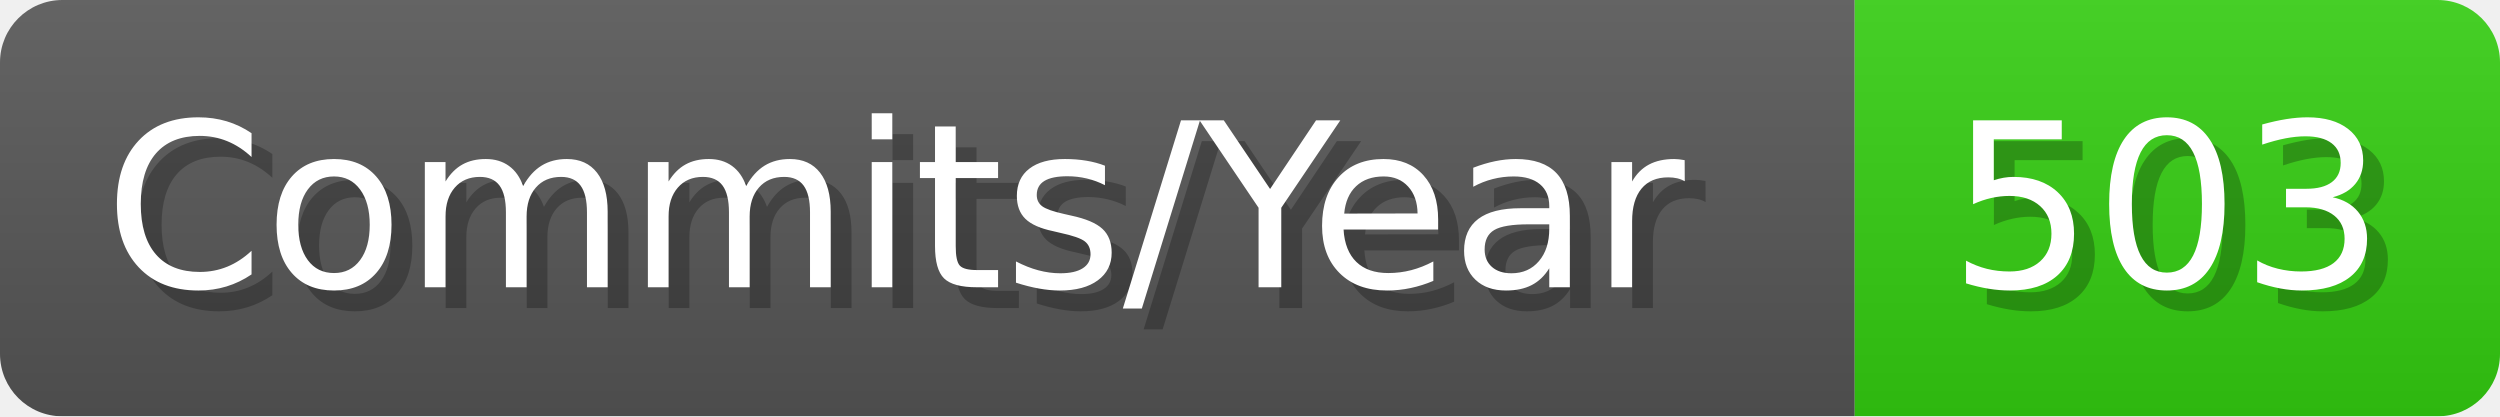
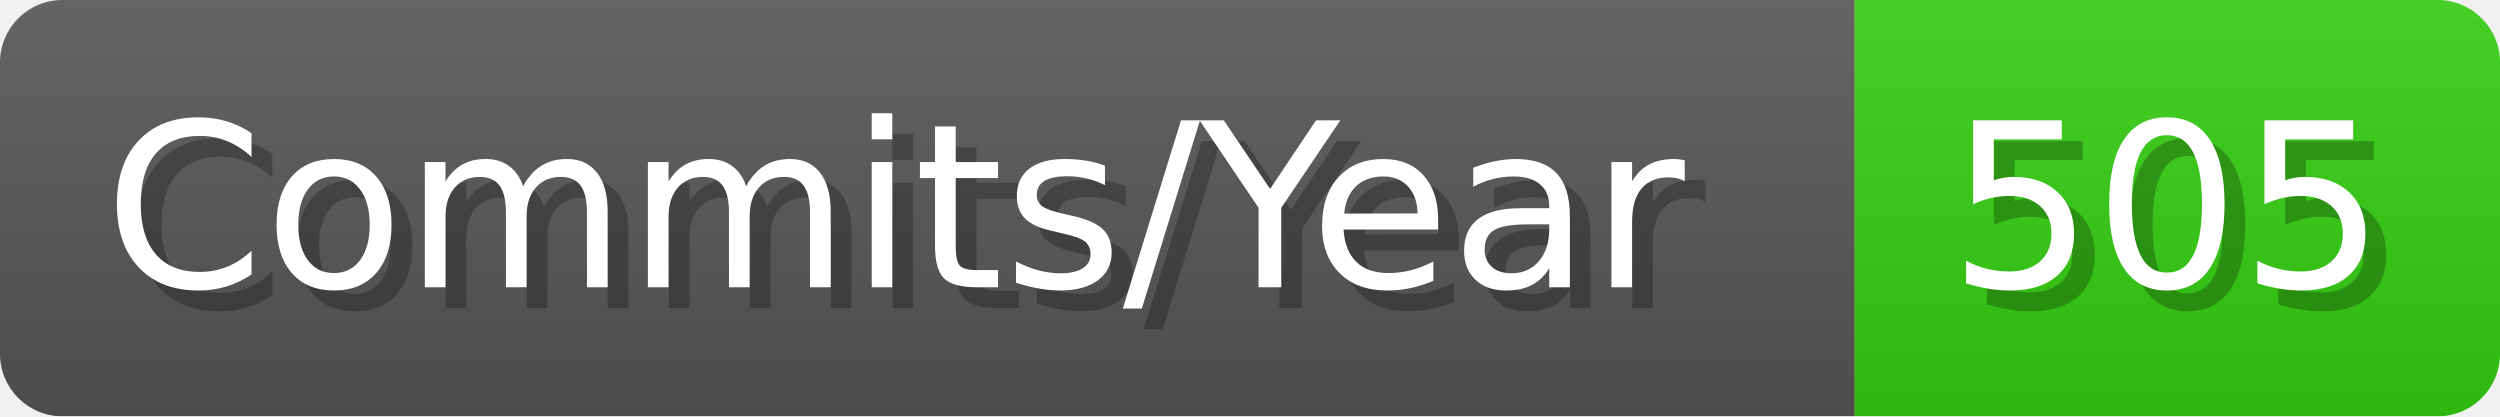
- <svg xmlns="http://www.w3.org/2000/svg" width="120.1" height="20" viewBox="0 0 1201 200" role="img" aria-label="Commits/Year: 503">
+ <svg xmlns="http://www.w3.org/2000/svg" width="120.1" height="20" viewBox="0 0 1201 200" role="img" aria-label="Commits/Year: 505">
  <linearGradient id="aUPdi" x2="0" y2="100%">
    <stop offset="0" stop-opacity=".1" stop-color="#EEE" />
    <stop offset="1" stop-opacity=".1" />
  </linearGradient>
  <mask id="WfAiQ">
    <rect width="1201" height="200" rx="30" fill="#FFF" />
  </mask>
  <g mask="url(#WfAiQ)">
    <rect width="891" height="200" fill="#555" />
    <rect width="310" height="200" fill="#3C1" x="891" />
    <rect width="1201" height="200" fill="url(#aUPdi)" />
  </g>
  <g aria-hidden="true" fill="#fff" text-anchor="start" font-family="Verdana,DejaVu Sans,sans-serif" font-size="110">
    <text x="60" y="148" textLength="791" fill="#000" opacity="0.25">Commits/Year</text>
    <text x="50" y="138" textLength="791">Commits/Year</text>
-     <text x="946" y="148" textLength="210" fill="#000" opacity="0.25">503</text>
-     <text x="936" y="138" textLength="210">503</text>
+     <text x="946" y="148" textLength="210" fill="#000" opacity="0.25">505</text>
+     <text x="936" y="138" textLength="210">505</text>
  </g>
</svg>
